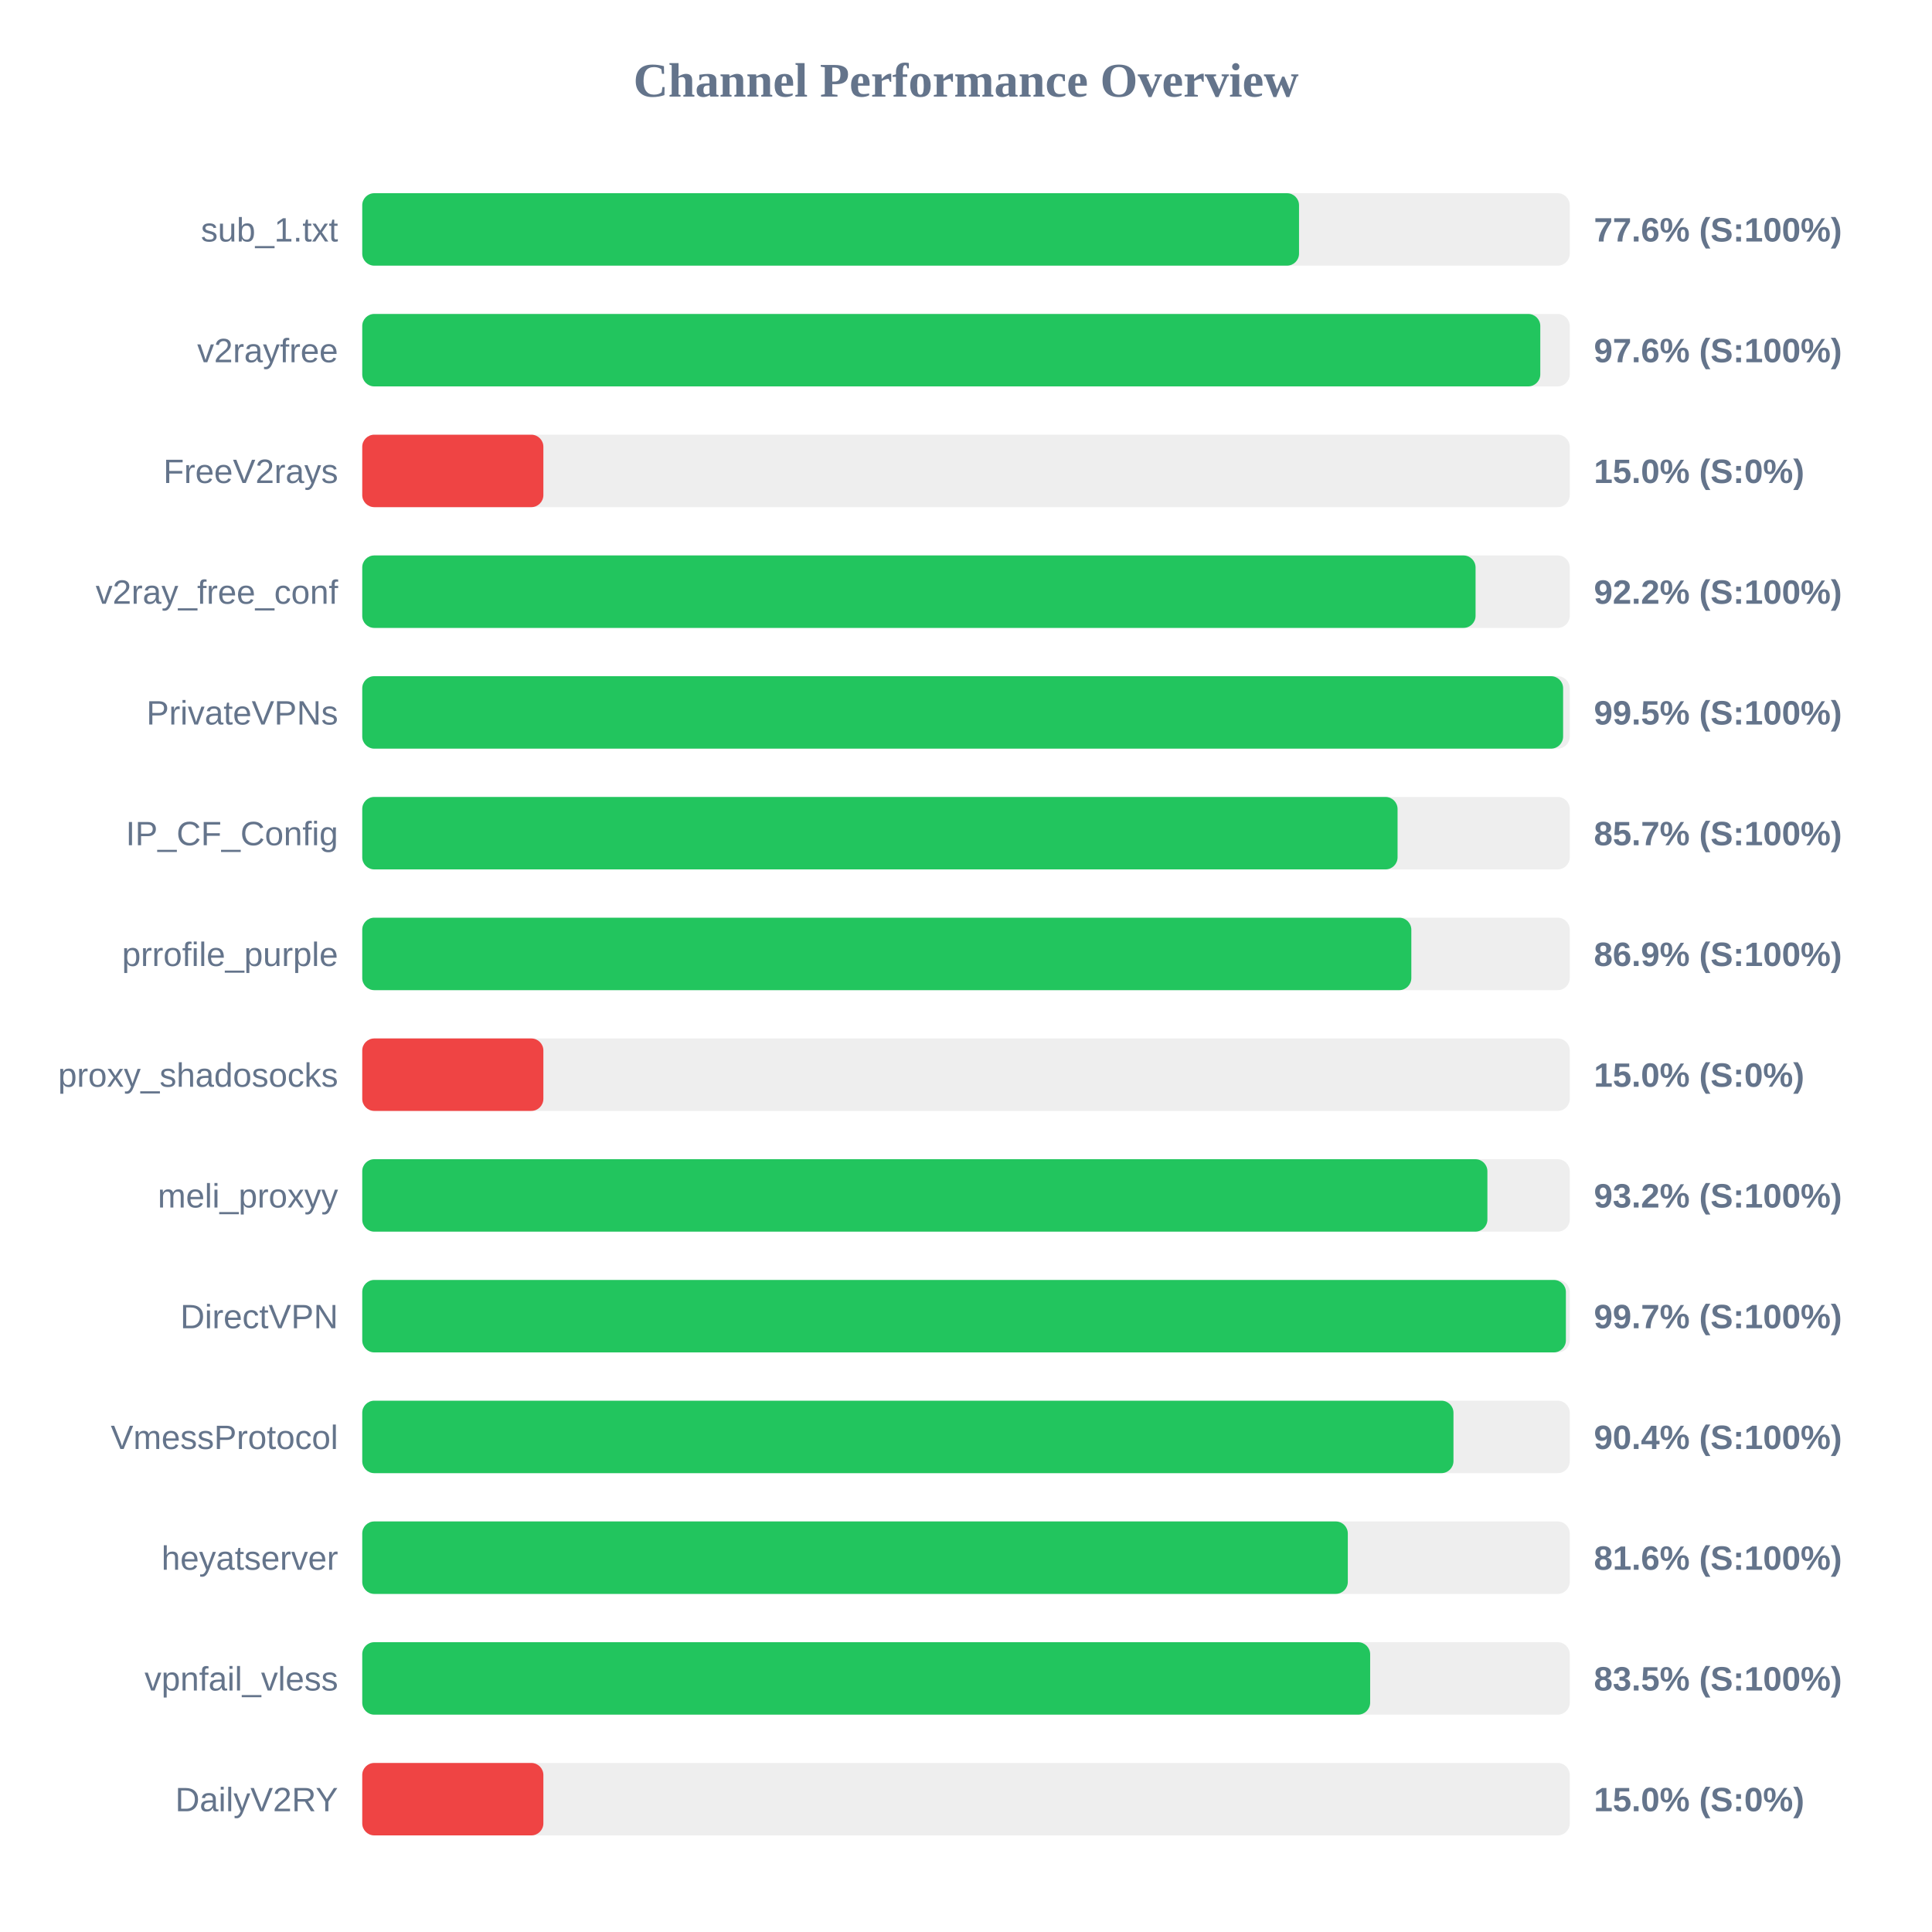
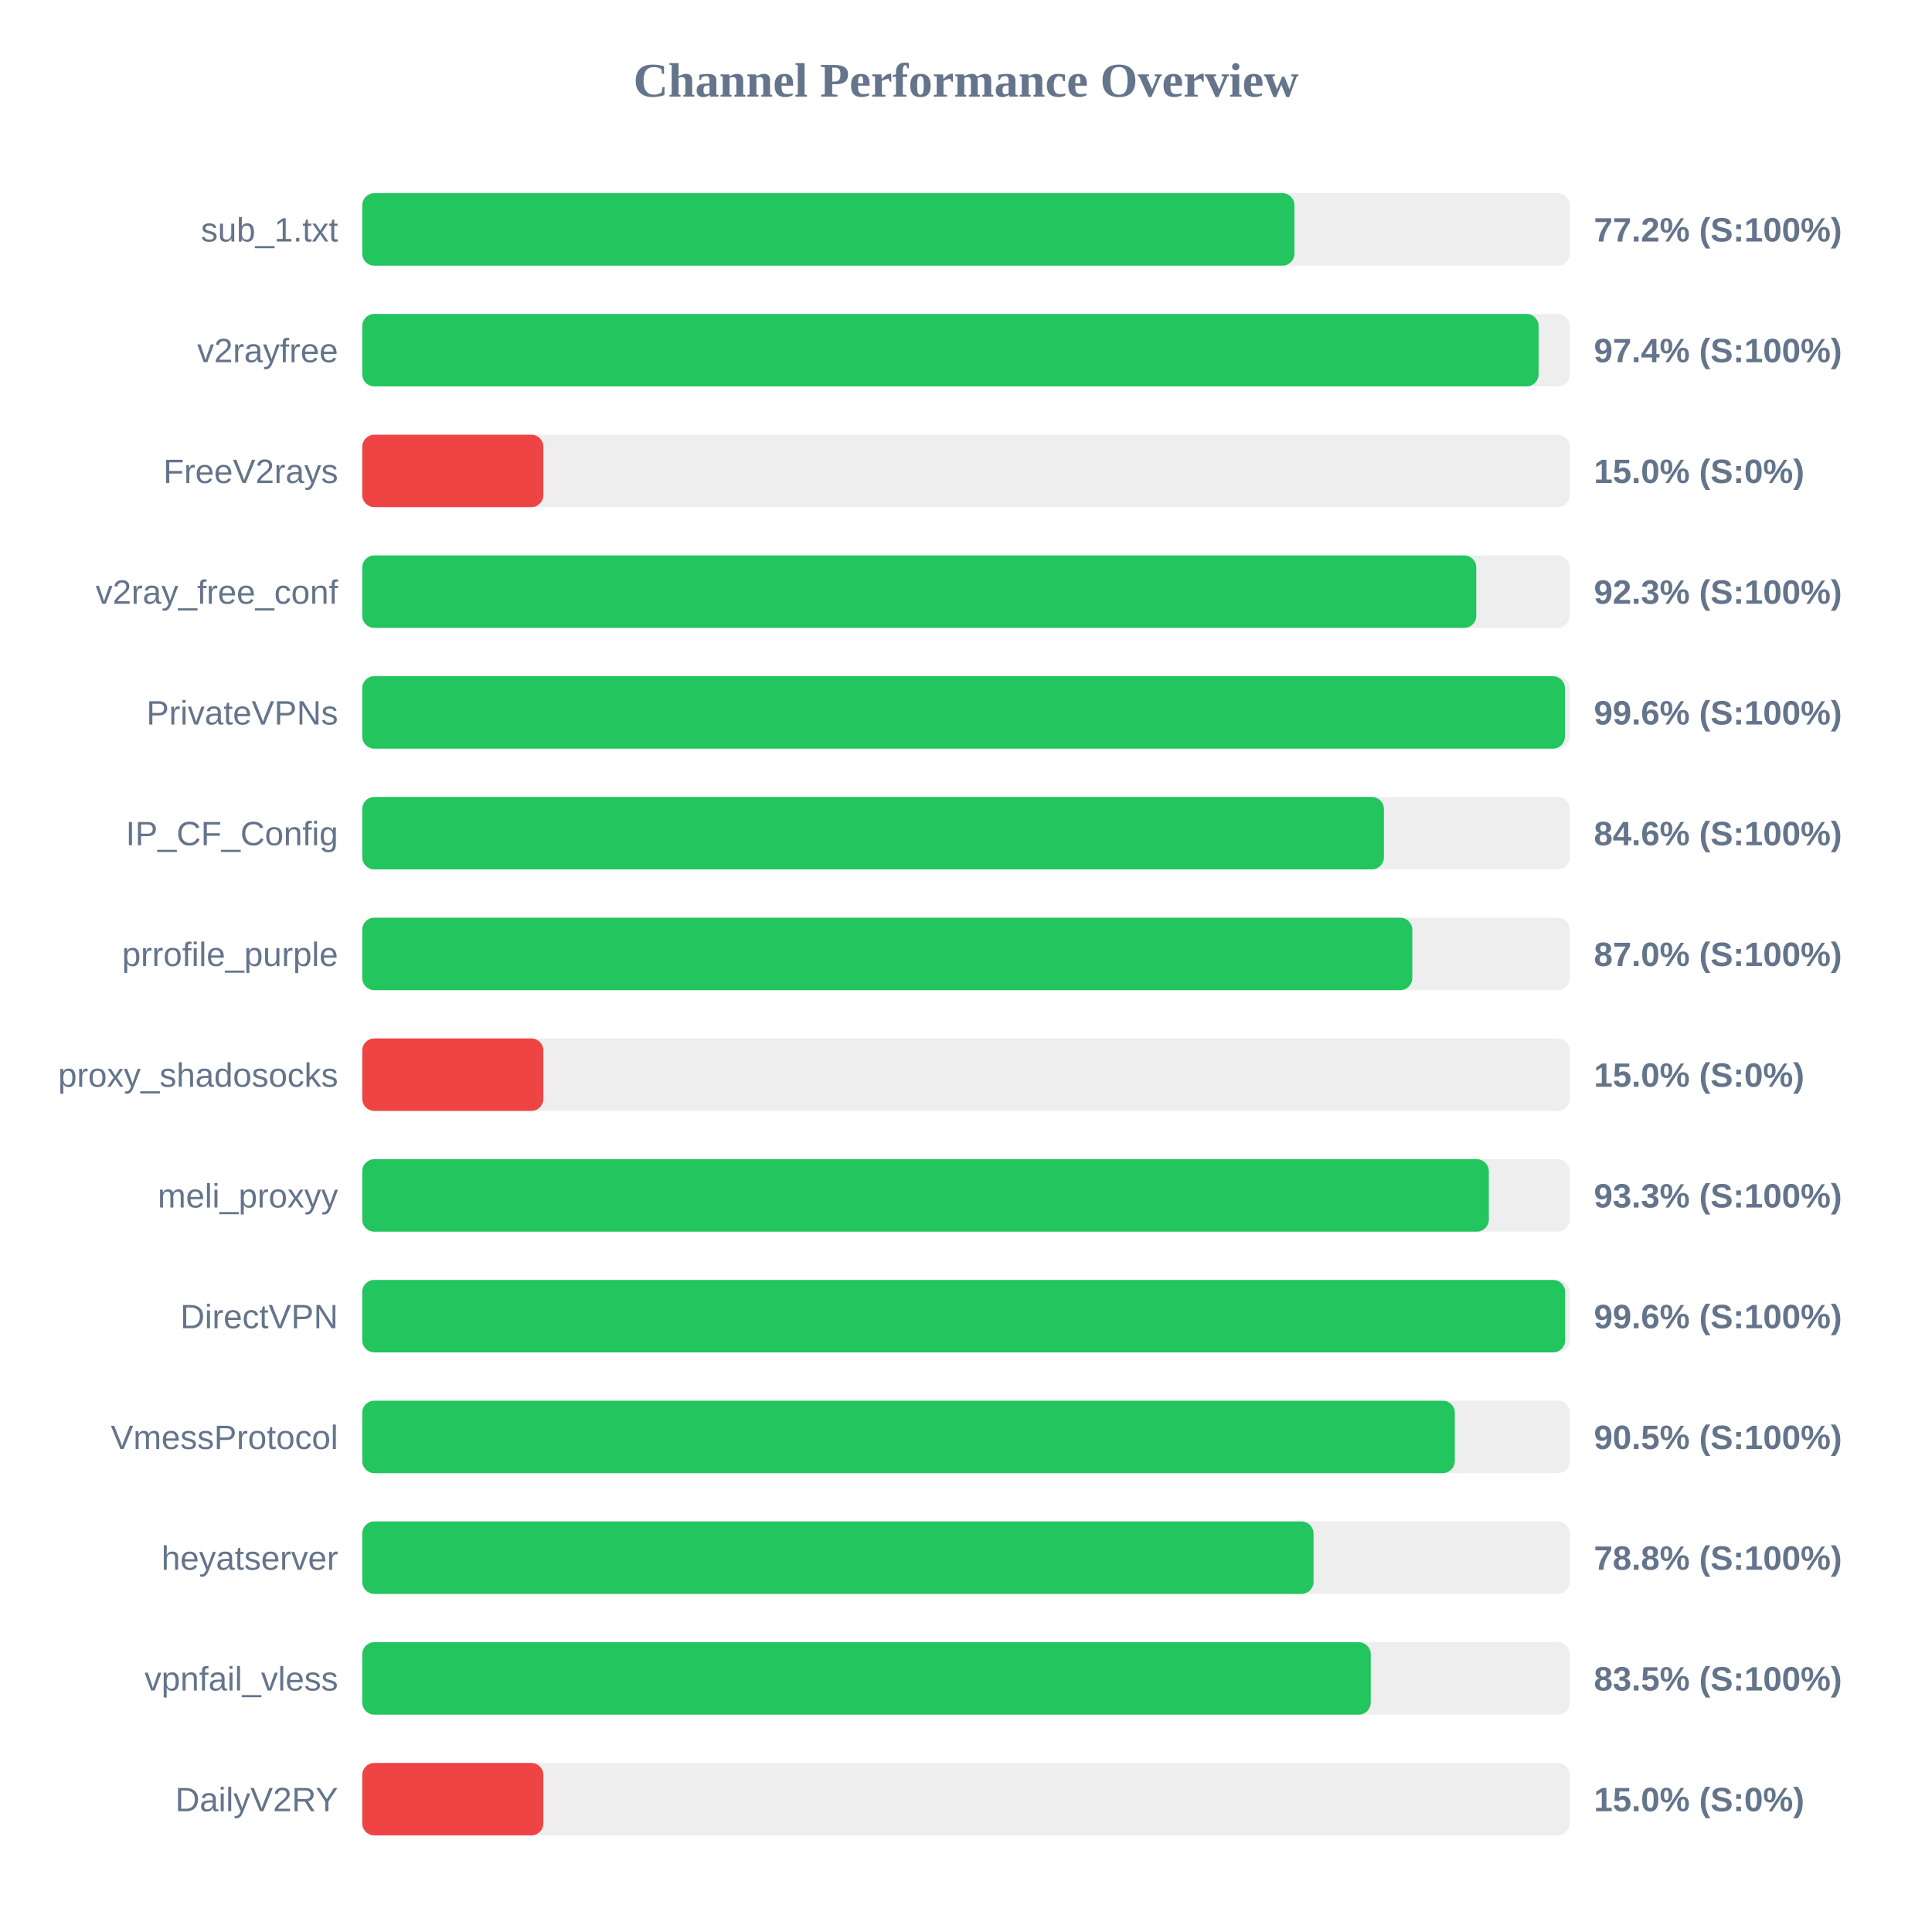
<svg xmlns="http://www.w3.org/2000/svg" width="800" height="800" version="1.1">
  <style>
        .row { font: 14px Arial; fill: #64748b; }
        .score { font: bold 14px Arial; fill: #64748b; }
    </style>
  <text x="400" y="40" text-anchor="middle" font-size="20px" font-weight="bold" fill="#64748b">Channel Performance Overview</text>
  <rect x="150" y="80" width="500" height="30" fill="#eee" rx="5" />
-   <rect x="150" y="80" width="387.9" height="30" fill="#22c55e" rx="5" />
+   <rect x="150" y="80" width="386.0" height="30" fill="#22c55e" rx="5" />
  <text x="140" y="100" text-anchor="end" class="row">sub_1.txt</text>
-   <text x="660" y="100" text-anchor="start" class="score">77.6% (S:100%)</text>
+   <text x="660" y="100" text-anchor="start" class="score">77.2% (S:100%)</text>
  <rect x="150" y="130" width="500" height="30" fill="#eee" rx="5" />
-   <rect x="150" y="130" width="487.8" height="30" fill="#22c55e" rx="5" />
+   <rect x="150" y="130" width="487.1" height="30" fill="#22c55e" rx="5" />
  <text x="140" y="150" text-anchor="end" class="row">v2rayfree</text>
-   <text x="660" y="150" text-anchor="start" class="score">97.6% (S:100%)</text>
+   <text x="660" y="150" text-anchor="start" class="score">97.4% (S:100%)</text>
  <rect x="150" y="180" width="500" height="30" fill="#eee" rx="5" />
  <rect x="150" y="180" width="75.0" height="30" fill="#ef4444" rx="5" />
  <text x="140" y="200" text-anchor="end" class="row">FreeV2rays</text>
  <text x="660" y="200" text-anchor="start" class="score">15.0% (S:0%)</text>
  <rect x="150" y="230" width="500" height="30" fill="#eee" rx="5" />
-   <rect x="150" y="230" width="461.0" height="30" fill="#22c55e" rx="5" />
+   <rect x="150" y="230" width="461.3" height="30" fill="#22c55e" rx="5" />
  <text x="140" y="250" text-anchor="end" class="row">v2ray_free_conf</text>
-   <text x="660" y="250" text-anchor="start" class="score">92.2% (S:100%)</text>
+   <text x="660" y="250" text-anchor="start" class="score">92.3% (S:100%)</text>
  <rect x="150" y="280" width="500" height="30" fill="#eee" rx="5" />
-   <rect x="150" y="280" width="497.25" height="30" fill="#22c55e" rx="5" />
+   <rect x="150" y="280" width="498.0" height="30" fill="#22c55e" rx="5" />
  <text x="140" y="300" text-anchor="end" class="row">PrivateVPNs</text>
-   <text x="660" y="300" text-anchor="start" class="score">99.5% (S:100%)</text>
+   <text x="660" y="300" text-anchor="start" class="score">99.6% (S:100%)</text>
  <rect x="150" y="330" width="500" height="30" fill="#eee" rx="5" />
-   <rect x="150" y="330" width="428.7" height="30" fill="#22c55e" rx="5" />
+   <rect x="150" y="330" width="423.05" height="30" fill="#22c55e" rx="5" />
  <text x="140" y="350" text-anchor="end" class="row">IP_CF_Config</text>
-   <text x="660" y="350" text-anchor="start" class="score">85.7% (S:100%)</text>
+   <text x="660" y="350" text-anchor="start" class="score">84.6% (S:100%)</text>
  <rect x="150" y="380" width="500" height="30" fill="#eee" rx="5" />
-   <rect x="150" y="380" width="434.4" height="30" fill="#22c55e" rx="5" />
+   <rect x="150" y="380" width="434.8" height="30" fill="#22c55e" rx="5" />
  <text x="140" y="400" text-anchor="end" class="row">prrofile_purple</text>
-   <text x="660" y="400" text-anchor="start" class="score">86.9% (S:100%)</text>
+   <text x="660" y="400" text-anchor="start" class="score">87.0% (S:100%)</text>
  <rect x="150" y="430" width="500" height="30" fill="#eee" rx="5" />
  <rect x="150" y="430" width="75.0" height="30" fill="#ef4444" rx="5" />
  <text x="140" y="450" text-anchor="end" class="row">proxy_shadosocks</text>
  <text x="660" y="450" text-anchor="start" class="score">15.0% (S:0%)</text>
  <rect x="150" y="480" width="500" height="30" fill="#eee" rx="5" />
-   <rect x="150" y="480" width="465.9" height="30" fill="#22c55e" rx="5" />
+   <rect x="150" y="480" width="466.5" height="30" fill="#22c55e" rx="5" />
  <text x="140" y="500" text-anchor="end" class="row">meli_proxyy</text>
-   <text x="660" y="500" text-anchor="start" class="score">93.2% (S:100%)</text>
+   <text x="660" y="500" text-anchor="start" class="score">93.3% (S:100%)</text>
  <rect x="150" y="530" width="500" height="30" fill="#eee" rx="5" />
-   <rect x="150" y="530" width="498.4" height="30" fill="#22c55e" rx="5" />
+   <rect x="150" y="530" width="498.1" height="30" fill="#22c55e" rx="5" />
  <text x="140" y="550" text-anchor="end" class="row">DirectVPN</text>
-   <text x="660" y="550" text-anchor="start" class="score">99.7% (S:100%)</text>
+   <text x="660" y="550" text-anchor="start" class="score">99.6% (S:100%)</text>
  <rect x="150" y="580" width="500" height="30" fill="#eee" rx="5" />
-   <rect x="150" y="580" width="451.85" height="30" fill="#22c55e" rx="5" />
+   <rect x="150" y="580" width="452.4" height="30" fill="#22c55e" rx="5" />
  <text x="140" y="600" text-anchor="end" class="row">VmessProtocol</text>
-   <text x="660" y="600" text-anchor="start" class="score">90.4% (S:100%)</text>
+   <text x="660" y="600" text-anchor="start" class="score">90.5% (S:100%)</text>
  <rect x="150" y="630" width="500" height="30" fill="#eee" rx="5" />
-   <rect x="150" y="630" width="408.1" height="30" fill="#22c55e" rx="5" />
+   <rect x="150" y="630" width="393.9" height="30" fill="#22c55e" rx="5" />
  <text x="140" y="650" text-anchor="end" class="row">heyatserver</text>
-   <text x="660" y="650" text-anchor="start" class="score">81.6% (S:100%)</text>
+   <text x="660" y="650" text-anchor="start" class="score">78.8% (S:100%)</text>
  <rect x="150" y="680" width="500" height="30" fill="#eee" rx="5" />
-   <rect x="150" y="680" width="417.35" height="30" fill="#22c55e" rx="5" />
+   <rect x="150" y="680" width="417.6" height="30" fill="#22c55e" rx="5" />
  <text x="140" y="700" text-anchor="end" class="row">vpnfail_vless</text>
  <text x="660" y="700" text-anchor="start" class="score">83.5% (S:100%)</text>
  <rect x="150" y="730" width="500" height="30" fill="#eee" rx="5" />
  <rect x="150" y="730" width="75.0" height="30" fill="#ef4444" rx="5" />
  <text x="140" y="750" text-anchor="end" class="row">DailyV2RY</text>
  <text x="660" y="750" text-anchor="start" class="score">15.0% (S:0%)</text>
</svg>
